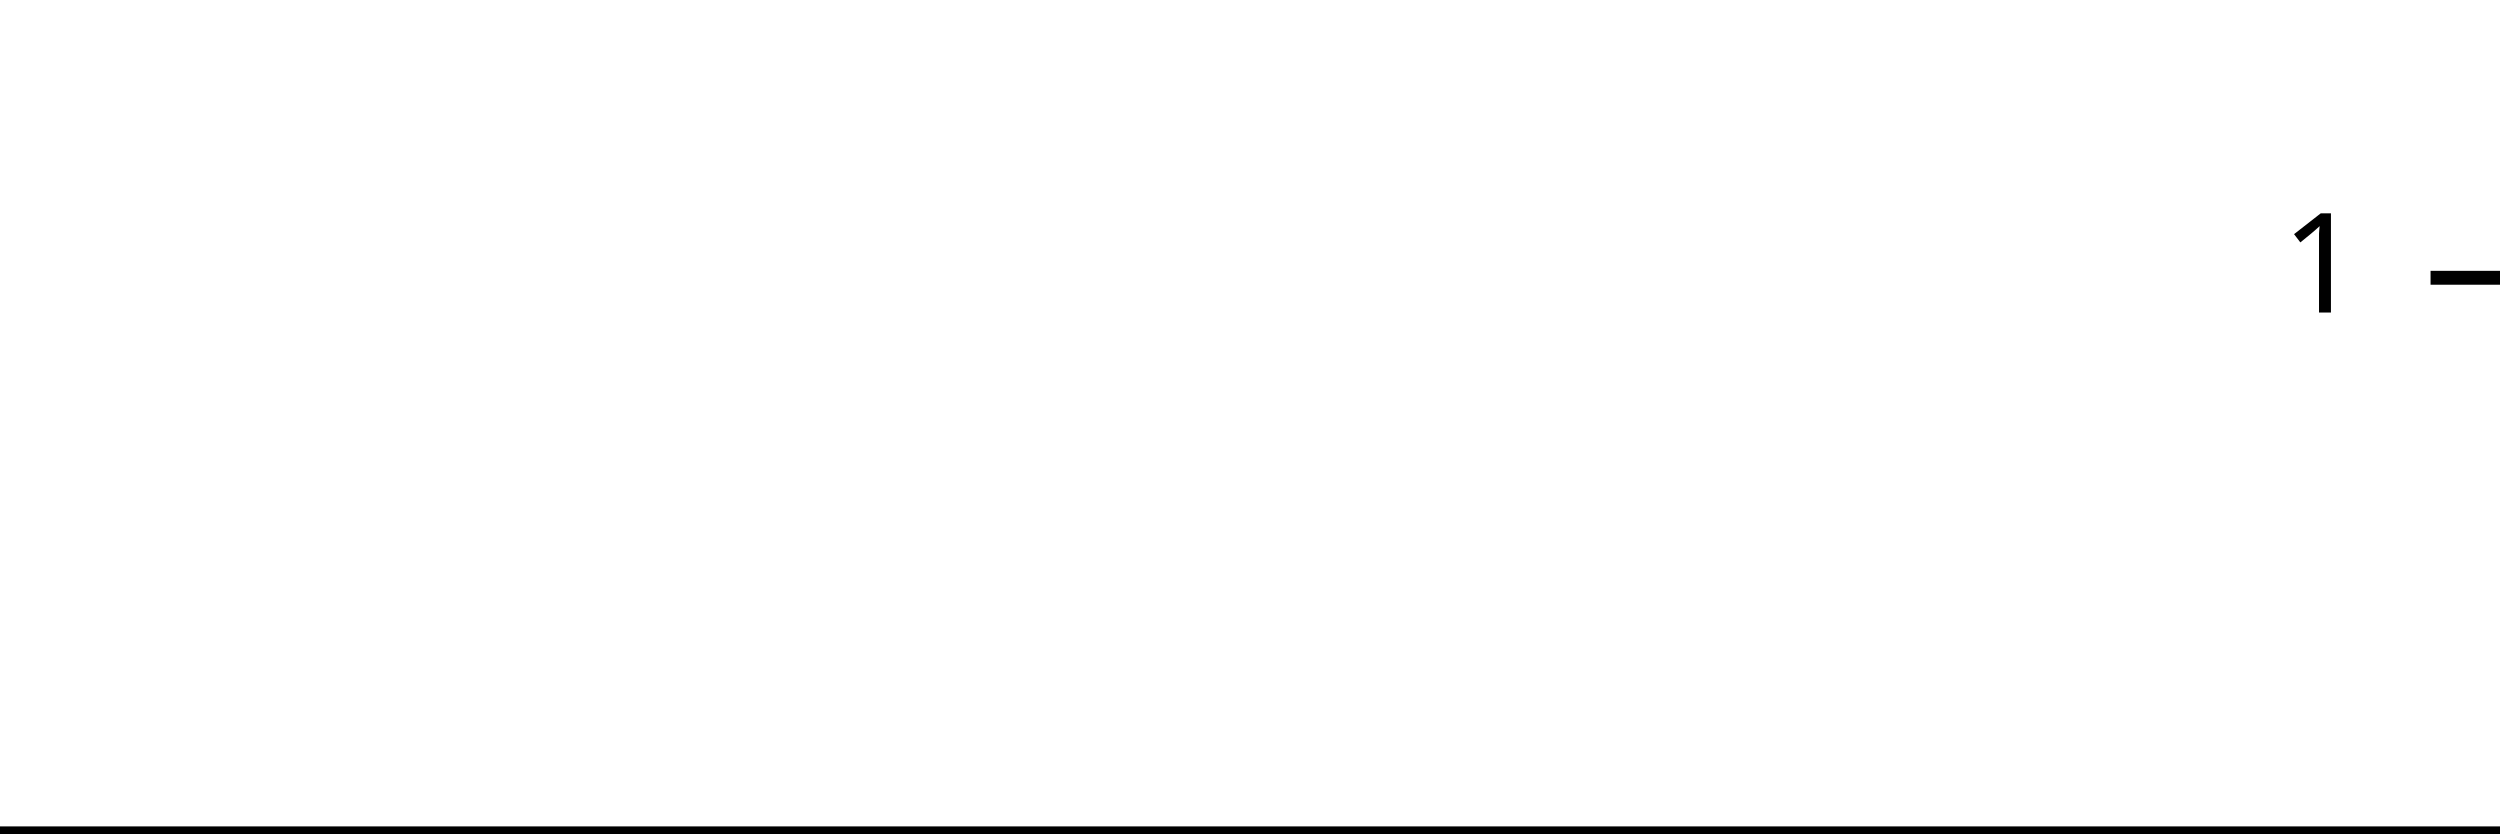
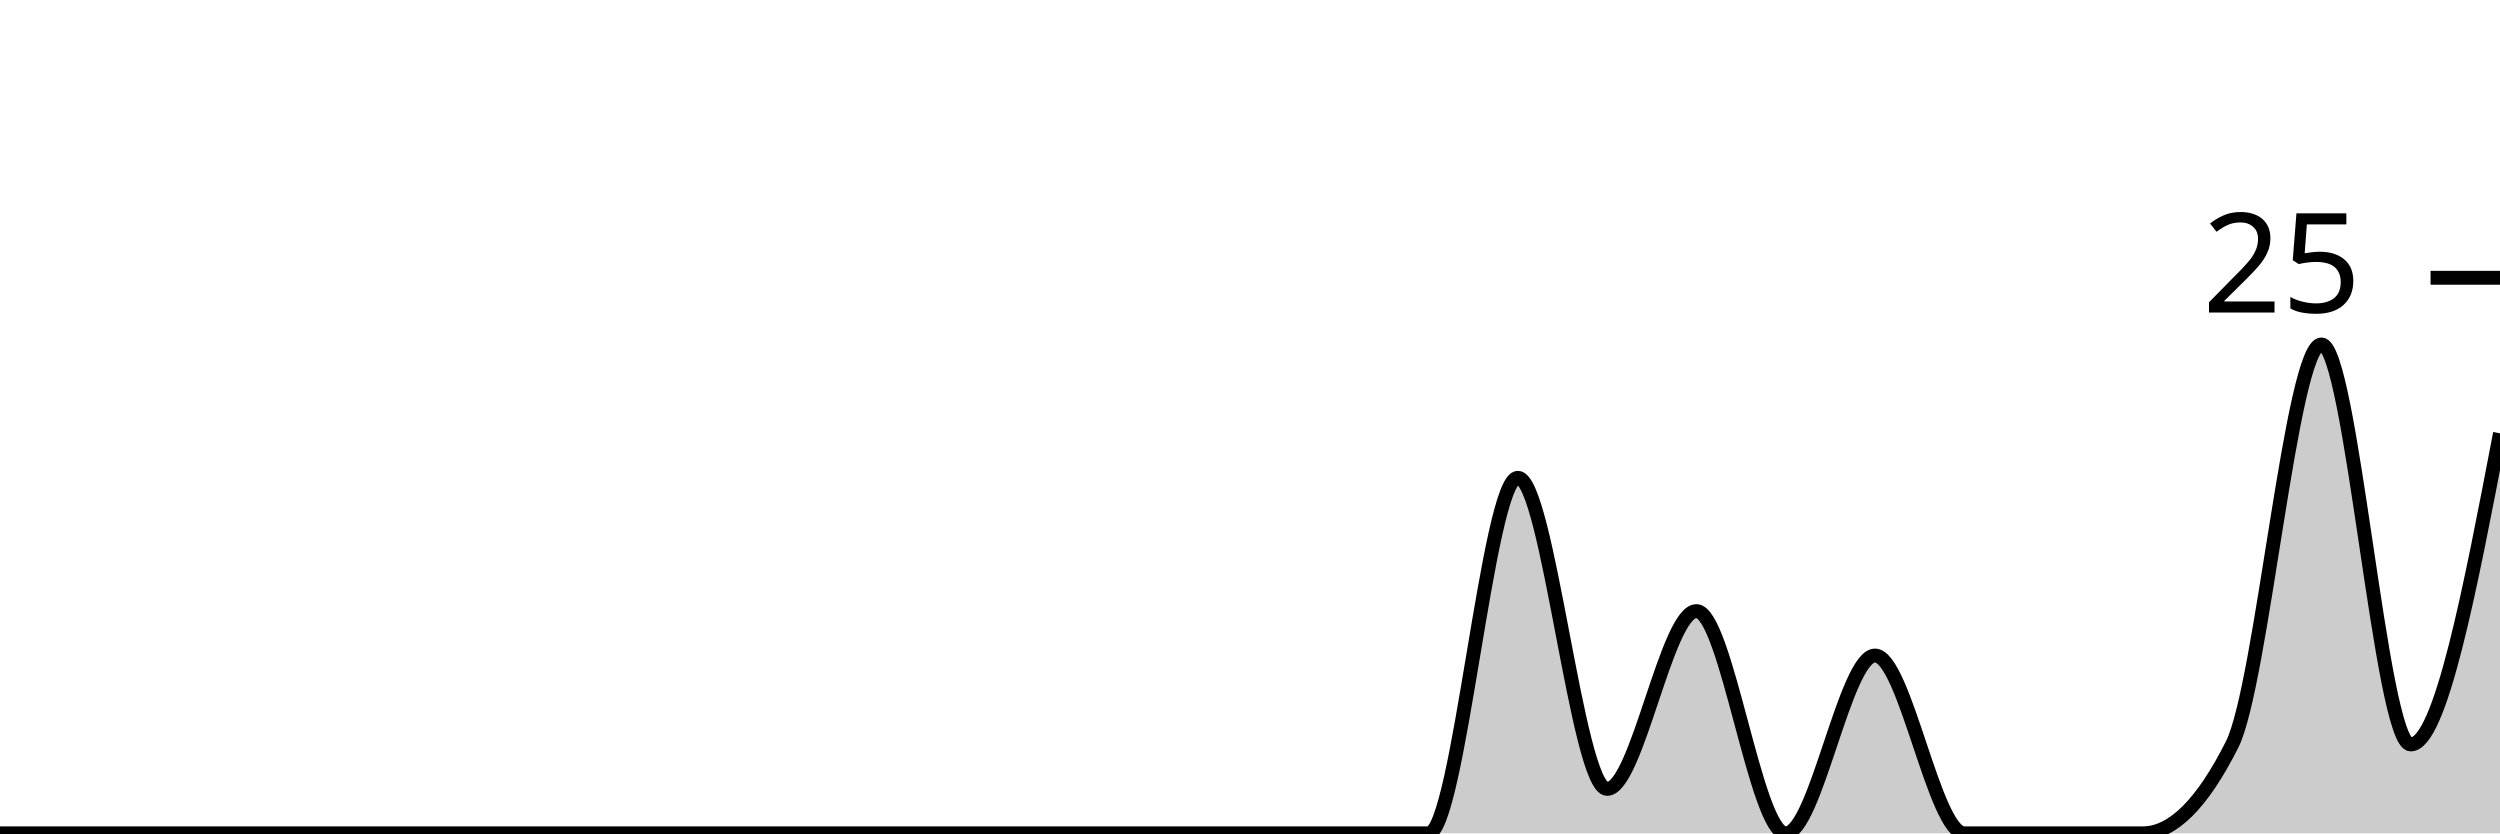
<svg xmlns="http://www.w3.org/2000/svg" viewBox="0 0 180 60">
  <g transform="translate(0,20)">
-     <path class="area" fill="rgba(0, 0, 0, 0.2)" d="M0,40C2.222,40,4.444,40,6.667,40C8.889,40,11.111,40,13.333,40C15.556,40,17.778,40,20,40C22.222,40,24.444,40,26.667,40C28.889,40,31.111,40,33.333,40C35.556,40,37.778,40,40,40C42.222,40,44.444,40,46.667,40C48.889,40,51.111,40,53.333,40C55.556,40,57.778,40,60,40C62.222,40,64.444,40,66.667,40C68.889,40,71.111,40,73.333,40C75.556,40,77.778,40,80,40C82.222,40,84.444,40,86.667,40C88.889,40,91.111,40,93.333,40C95.556,40,97.778,40,100,40C102.222,40,104.444,40,106.667,40C108.889,40,111.111,40,113.333,40C115.556,40,117.778,40,120,40C122.222,40,124.444,40,126.667,40C128.889,40,131.111,40,133.333,40C135.556,40,137.778,40,140,40C142.222,40,144.444,40,146.667,40C148.889,40,151.111,40,153.333,40C155.556,40,157.778,40,160,40C162.222,40,164.444,40,166.667,40C168.889,40,171.111,40,173.333,40C175.556,40,177.778,40,180,40L180,40C177.778,40,175.556,40,173.333,40C171.111,40,168.889,40,166.667,40C164.444,40,162.222,40,160,40C157.778,40,155.556,40,153.333,40C151.111,40,148.889,40,146.667,40C144.444,40,142.222,40,140,40C137.778,40,135.556,40,133.333,40C131.111,40,128.889,40,126.667,40C124.444,40,122.222,40,120,40C117.778,40,115.556,40,113.333,40C111.111,40,108.889,40,106.667,40C104.444,40,102.222,40,100,40C97.778,40,95.556,40,93.333,40C91.111,40,88.889,40,86.667,40C84.444,40,82.222,40,80,40C77.778,40,75.556,40,73.333,40C71.111,40,68.889,40,66.667,40C64.444,40,62.222,40,60,40C57.778,40,55.556,40,53.333,40C51.111,40,48.889,40,46.667,40C44.444,40,42.222,40,40,40C37.778,40,35.556,40,33.333,40C31.111,40,28.889,40,26.667,40C24.444,40,22.222,40,20,40C17.778,40,15.556,40,13.333,40C11.111,40,8.889,40,6.667,40C4.444,40,2.222,40,0,40Z" />
-     <path class="line" stroke="black" fill="none" d="M0,40C2.222,40,4.444,40,6.667,40C8.889,40,11.111,40,13.333,40C15.556,40,17.778,40,20,40C22.222,40,24.444,40,26.667,40C28.889,40,31.111,40,33.333,40C35.556,40,37.778,40,40,40C42.222,40,44.444,40,46.667,40C48.889,40,51.111,40,53.333,40C55.556,40,57.778,40,60,40C62.222,40,64.444,40,66.667,40C68.889,40,71.111,40,73.333,40C75.556,40,77.778,40,80,40C82.222,40,84.444,40,86.667,40C88.889,40,91.111,40,93.333,40C95.556,40,97.778,40,100,40C102.222,40,104.444,40,106.667,40C108.889,40,111.111,40,113.333,40C115.556,40,117.778,40,120,40C122.222,40,124.444,40,126.667,40C128.889,40,131.111,40,133.333,40C135.556,40,137.778,40,140,40C142.222,40,144.444,40,146.667,40C148.889,40,151.111,40,153.333,40C155.556,40,157.778,40,160,40C162.222,40,164.444,40,166.667,40C168.889,40,171.111,40,173.333,40C175.556,40,177.778,40,180,40" />
+     <path class="area" fill="rgba(0, 0, 0, 0.2)" d="M0,40C2.143,40,4.286,40,6.429,40C8.571,40,10.714,40,12.857,40C15,40,17.143,40,19.286,40C21.429,40,23.571,40,25.714,40C27.857,40,30,40,32.143,40C34.286,40,36.429,40,38.571,40C40.714,40,42.857,40,45,40C47.143,40,49.286,40,51.429,40C53.571,40,55.714,40,57.857,40C60,40,62.143,40,64.286,40C66.429,40,68.571,40,70.714,40C72.857,40,75,40,77.143,40C79.286,40,81.429,40,83.571,40C85.714,40,87.857,40,90,40C92.143,40,94.286,40,96.429,40C98.571,40,100.714,40,102.857,40C105,40,107.143,14.4,109.286,14.4C111.429,14.4,113.571,36.8,115.714,36.8C117.857,36.8,120,24,122.143,24C124.286,24,126.429,40,128.571,40C130.714,40,132.857,27.2,135,27.2C137.143,27.2,139.286,40,141.429,40C143.571,40,145.714,40,147.857,40C150,40,152.143,40,154.286,40C156.429,40,158.571,37.867,160.714,33.6C162.857,29.333,165,4.8,167.143,4.8C169.286,4.8,171.429,33.6,173.571,33.6C175.714,33.6,177.857,22.4,180,11.2L180,40C177.857,40,175.714,40,173.571,40C171.429,40,169.286,40,167.143,40C165,40,162.857,40,160.714,40C158.571,40,156.429,40,154.286,40C152.143,40,150,40,147.857,40C145.714,40,143.571,40,141.429,40C139.286,40,137.143,40,135,40C132.857,40,130.714,40,128.571,40C126.429,40,124.286,40,122.143,40C120,40,117.857,40,115.714,40C113.571,40,111.429,40,109.286,40C107.143,40,105,40,102.857,40C100.714,40,98.571,40,96.429,40C94.286,40,92.143,40,90,40C87.857,40,85.714,40,83.571,40C81.429,40,79.286,40,77.143,40C75,40,72.857,40,70.714,40C68.571,40,66.429,40,64.286,40C62.143,40,60,40,57.857,40C55.714,40,53.571,40,51.429,40C49.286,40,47.143,40,45,40C42.857,40,40.714,40,38.571,40C36.429,40,34.286,40,32.143,40C30,40,27.857,40,25.714,40C23.571,40,21.429,40,19.286,40C17.143,40,15,40,12.857,40C10.714,40,8.571,40,6.429,40C4.286,40,2.143,40,0,40Z" />
+     <path class="line" stroke="black" fill="none" d="M0,40C2.143,40,4.286,40,6.429,40C8.571,40,10.714,40,12.857,40C15,40,17.143,40,19.286,40C21.429,40,23.571,40,25.714,40C27.857,40,30,40,32.143,40C34.286,40,36.429,40,38.571,40C40.714,40,42.857,40,45,40C47.143,40,49.286,40,51.429,40C53.571,40,55.714,40,57.857,40C60,40,62.143,40,64.286,40C66.429,40,68.571,40,70.714,40C72.857,40,75,40,77.143,40C79.286,40,81.429,40,83.571,40C85.714,40,87.857,40,90,40C92.143,40,94.286,40,96.429,40C98.571,40,100.714,40,102.857,40C105,40,107.143,14.4,109.286,14.4C111.429,14.4,113.571,36.8,115.714,36.8C117.857,36.8,120,24,122.143,24C124.286,24,126.429,40,128.571,40C130.714,40,132.857,27.2,135,27.2C137.143,27.2,139.286,40,141.429,40C143.571,40,145.714,40,147.857,40C150,40,152.143,40,154.286,40C156.429,40,158.571,37.867,160.714,33.6C162.857,29.333,165,4.8,167.143,4.8C169.286,4.8,171.429,33.6,173.571,33.6C175.714,33.6,177.857,22.4,180,11.2" />
    <path class="axis-ceiling" stroke-width="1" stroke="black" fill="none" d="M175,0L180,0" />
-     <text class="axis-ceiling-label" font-family="sans-serif" text-anchor="end" font-size="10px" x="170" y="2.5">1</text>
+     <text class="axis-ceiling-label" font-family="sans-serif" text-anchor="end" font-size="10px" x="170" y="2.5">25</text>
  </g>
</svg>
